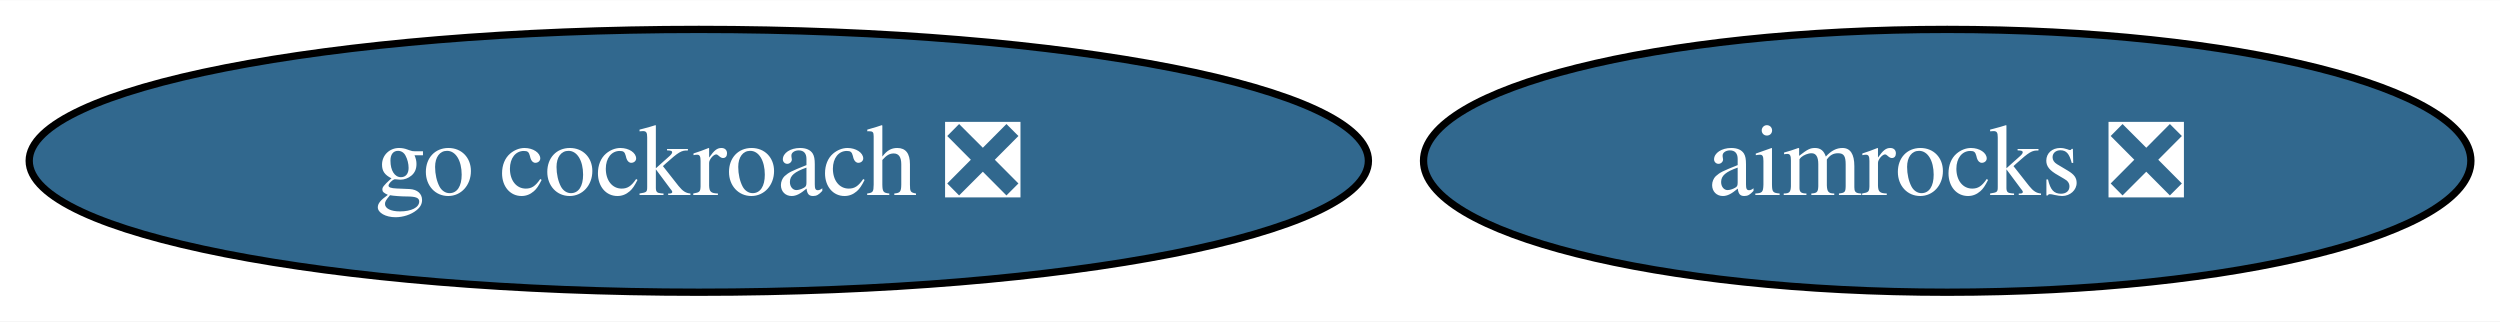
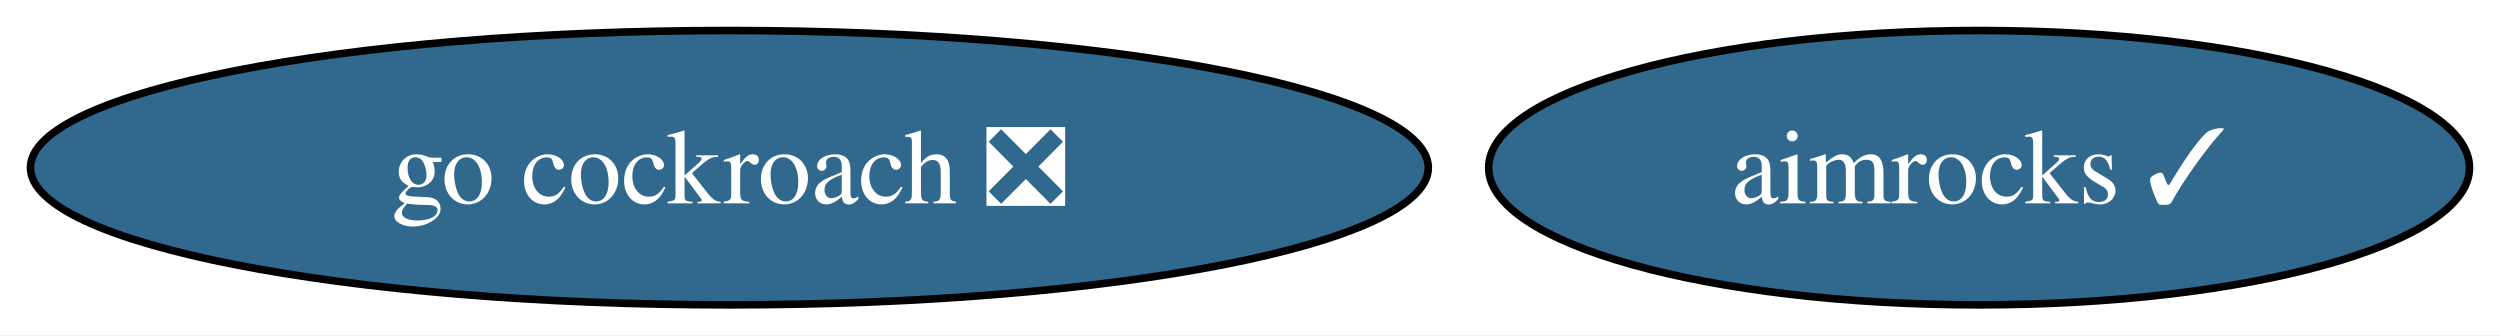
- <svg xmlns="http://www.w3.org/2000/svg" xmlns:xlink="http://www.w3.org/1999/xlink" width="342pt" height="44pt" viewBox="0.00 0.00 342.44 44.00">
+ <svg xmlns="http://www.w3.org/2000/svg" xmlns:xlink="http://www.w3.org/1999/xlink" width="328pt" height="44pt" viewBox="0.00 0.00 328.08 44.00">
  <g id="graph0" class="graph" transform="scale(1 1) rotate(0) translate(4 40)">
-     <polygon fill="white" stroke="none" points="-4,4 -4,-40 338.44,-40 338.44,4 -4,4" />
+     <polygon fill="white" stroke="none" points="-4,4 -4,-40 324.08,-40 324.08,4 -4,4" />
    <g id="node1" class="node">
      <g id="a_node1">
        <a xlink:href="https://github.com/conda-forge/go-cockroach-feedstock/pull/31" xlink:title="go cockroach ❎">
          <ellipse fill="#31688e" stroke="black" cx="91.72" cy="-18" rx="91.72" ry="18" />
          <text text-anchor="middle" x="91.72" y="-13.32" font-family="Times,serif" font-size="14.00" fill="white">go cockroach ❎</text>
        </a>
      </g>
    </g>
    <g id="node2" class="node">
      <g id="a_node2">
-         <a xlink:href="https://github.com/conda-forge/aimrocks-feedstock/pull/18" xlink:title="aimrocks ❎">
-           <ellipse fill="#31688e" stroke="black" cx="262.72" cy="-18" rx="71.73" ry="18" />
-           <text text-anchor="middle" x="262.72" y="-13.32" font-family="Times,serif" font-size="14.00" fill="white">aimrocks ❎</text>
+         <a xlink:href="https://github.com/conda-forge/aimrocks-feedstock/pull/18" xlink:title="aimrocks ✓">
+           <ellipse fill="#31688e" stroke="black" cx="255.72" cy="-18" rx="64.36" ry="18" />
+           <text text-anchor="middle" x="255.72" y="-13.32" font-family="Times,serif" font-size="14.00" fill="white">aimrocks ✓</text>
        </a>
      </g>
    </g>
  </g>
</svg>
